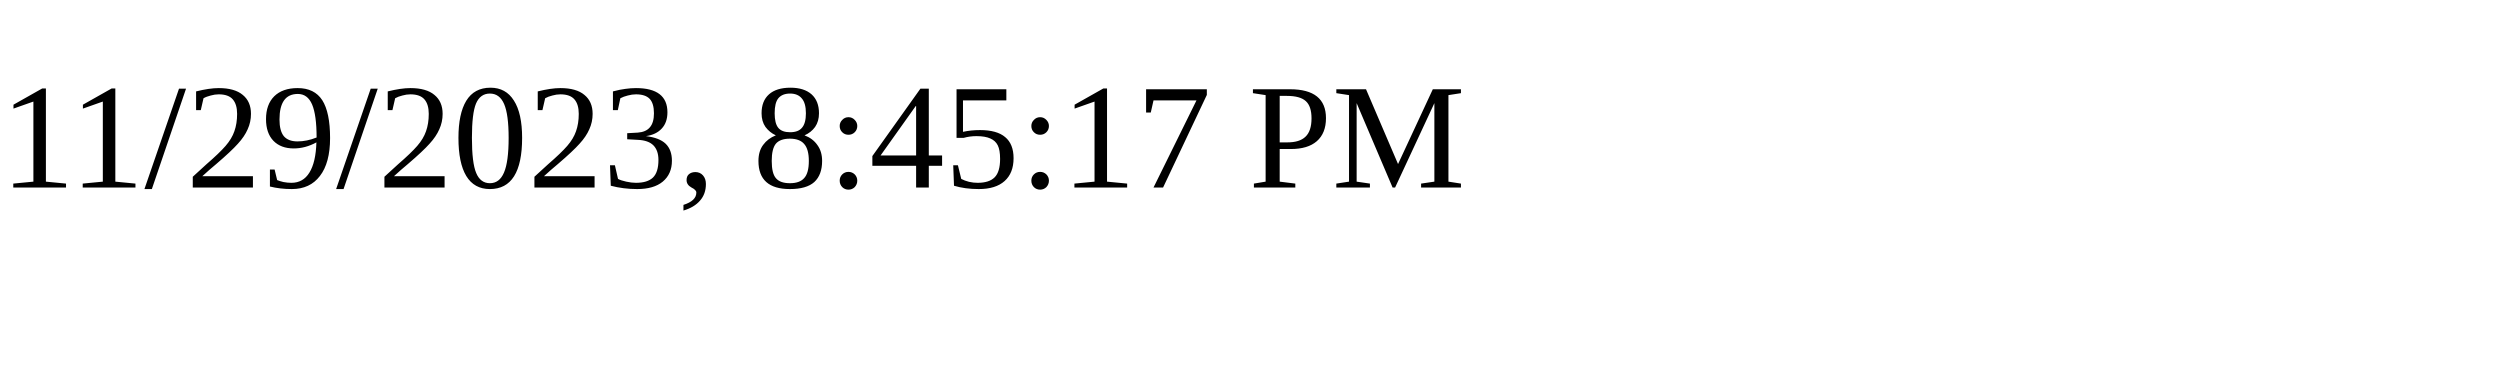
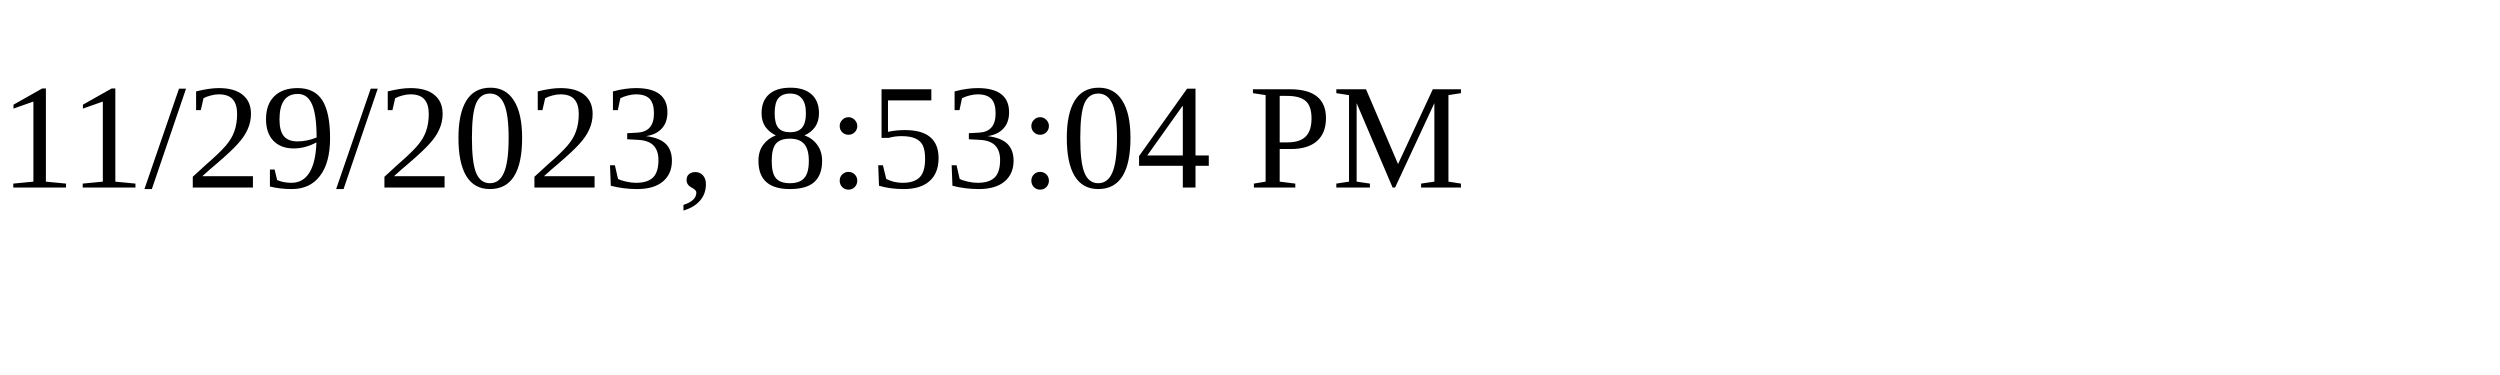
<svg xmlns="http://www.w3.org/2000/svg" height="30" width="200">
-   <text x="0" y="15">11/29/2023, 8:45:17 PM</text>
+   <text x="0" y="15">11/29/2023, 8:53:04 PM</text>
</svg>
